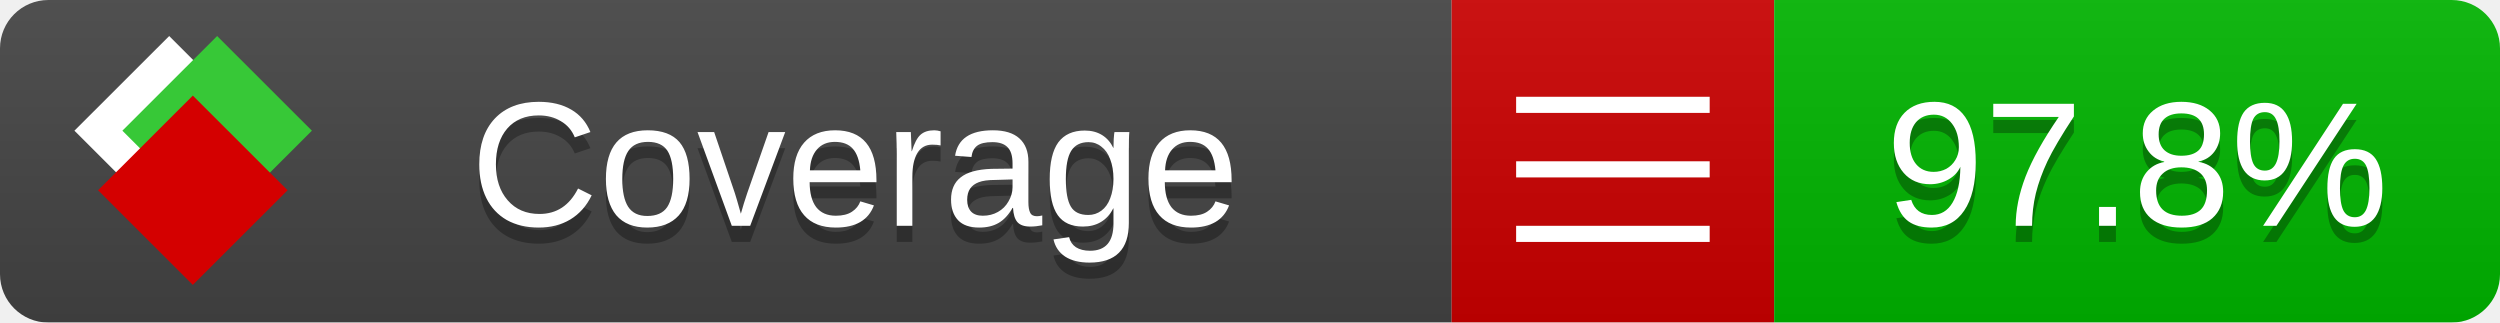
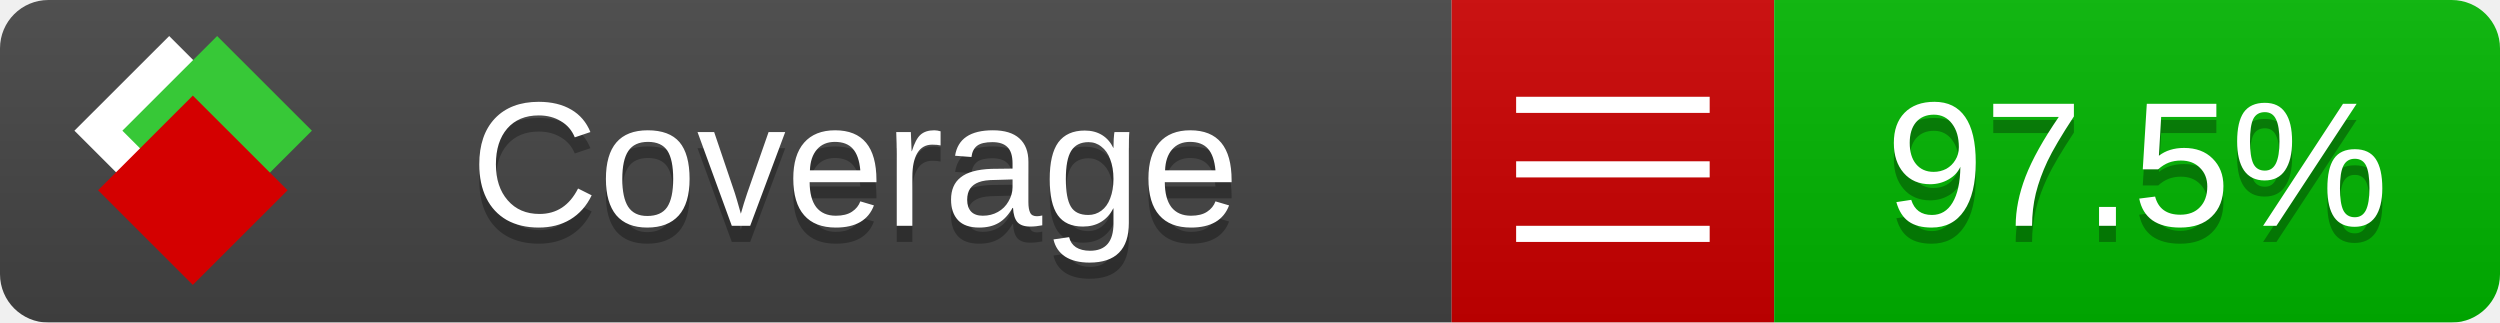
<svg xmlns="http://www.w3.org/2000/svg" xmlns:xlink="http://www.w3.org/1999/xlink" width="155" height="20">
  <style type="text/css">
          
            @keyframes fade1 {
                0% { visibility: visible; opacity: 1; }
               27% { visibility: visible; opacity: 1; }
               33% { visibility: hidden; opacity: 0; }
               60% { visibility: hidden; opacity: 0; }
               66% { visibility: hidden; opacity: 0; }
               93% { visibility: hidden; opacity: 0; }
              100% { visibility: visible; opacity: 1; }
            }
            @keyframes fade2 {
                0% { visibility: hidden; opacity: 0; }
               27% { visibility: hidden; opacity: 0; }
               33% { visibility: visible; opacity: 1; }
               60% { visibility: visible; opacity: 1; }
               66% { visibility: hidden; opacity: 0; }
               93% { visibility: hidden; opacity: 0; }
              100% { visibility: hidden; opacity: 0; }
            }
            @keyframes fade3 {
                0% { visibility: hidden; opacity: 0; }
               27% { visibility: hidden; opacity: 0; }
               33% { visibility: hidden; opacity: 0; }
               60% { visibility: hidden; opacity: 0; }
               66% { visibility: visible; opacity: 1; }
               93% { visibility: visible; opacity: 1; }
              100% { visibility: hidden; opacity: 0; }
            }
            .linecoverage {
                animation-duration: 15s;
                animation-name: fade1;
                animation-iteration-count: infinite;
            }
            .branchcoverage {
                animation-duration: 15s;
                animation-name: fade2;
                animation-iteration-count: infinite;
            }
            .methodcoverage {
                animation-duration: 15s;
                animation-name: fade3;
                animation-iteration-count: infinite;
            }
          
    </style>
  <defs>
    <linearGradient id="gradient" x2="0" y2="100%">
      <stop offset="0" stop-color="#bbb" stop-opacity=".1" />
      <stop offset="1" stop-opacity=".1" />
    </linearGradient>
    <linearGradient id="c">
      <stop offset="0" stop-color="#d40000" />
      <stop offset="1" stop-color="#ff2a2a" />
    </linearGradient>
    <linearGradient id="a">
      <stop offset="0" stop-color="#e0e0de" />
      <stop offset="1" stop-color="#fff" />
    </linearGradient>
    <linearGradient id="b">
      <stop offset="0" stop-color="#37c837" />
      <stop offset="1" stop-color="#217821" />
    </linearGradient>
    <linearGradient xlink:href="#a" id="e" x1="106.44" x2="69.96" y1="-11.96" y2="-46.84" gradientTransform="matrix(-.8426 -.00045 -.00045 -.8426 -94.27 -75.82)" gradientUnits="userSpaceOnUse" />
    <linearGradient xlink:href="#b" id="f" x1="56.19" x2="77.97" y1="-23.45" y2="10.62" gradientTransform="matrix(.8426 .00045 .00045 .8426 94.27 75.82)" gradientUnits="userSpaceOnUse" />
    <linearGradient xlink:href="#c" id="g" x1="79.98" x2="132.9" y1="10.79" y2="10.79" gradientTransform="matrix(.8426 .00045 .00045 .8426 94.27 75.82)" gradientUnits="userSpaceOnUse" />
    <mask id="mask">
      <rect width="155" height="20" rx="3" fill="#fff" />
    </mask>
    <g id="icon" transform="matrix(.04486 0 0 .04481 -.48 -.63)">
      <rect width="52.92" height="52.92" x="-109.72" y="-27.13" fill="url(#e)" transform="rotate(-135)" />
      <rect width="52.92" height="52.92" x="70.19" y="-39.18" fill="url(#f)" transform="rotate(45)" />
      <rect width="52.92" height="52.92" x="80.05" y="-15.74" fill="url(#g)" transform="rotate(45)" />
    </g>
  </defs>
  <g mask="url(#mask)">
    <rect x="0" y="0" width="90" height="20" fill="#444" />
    <rect x="90" y="0" width="20" height="20" fill="#c00" />
    <rect x="110" y="0" width="45" height="20" fill="#00B600" />
    <rect x="0" y="0" width="155" height="20" fill="url(#gradient)" />
  </g>
  <g>
    <path class="" stroke="#fff" d="M94 6.5 h12 M94 10.5 h12 M94 14.5 h12" />
  </g>
  <g fill="#fff" text-anchor="middle" font-family="Verdana,Arial,Geneva,sans-serif" font-size="11">
    <a xlink:href="https://github.com/danielpalme/ReportGenerator" target="_top">
      <use xlink:href="#icon" transform="translate(3,1) scale(3.5)" />
    </a>
    <text x="53" y="15" fill="#010101" fill-opacity=".3">Coverage</text>
    <text x="53" y="14" fill="#fff">Coverage</text>
-     <text class="" x="132.5" y="15" fill="#010101" fill-opacity=".3">97.8%</text>
-     <text class="" x="132.5" y="14">97.8%</text>
+     <text class="" x="132.5" y="15" fill="#010101" fill-opacity=".3">97.5%</text>
+     <text class="" x="132.5" y="14">97.5%</text>
  </g>
  <g>
    <rect class="" x="90" y="0" width="65" height="20" fill-opacity="0" />
  </g>
</svg>
